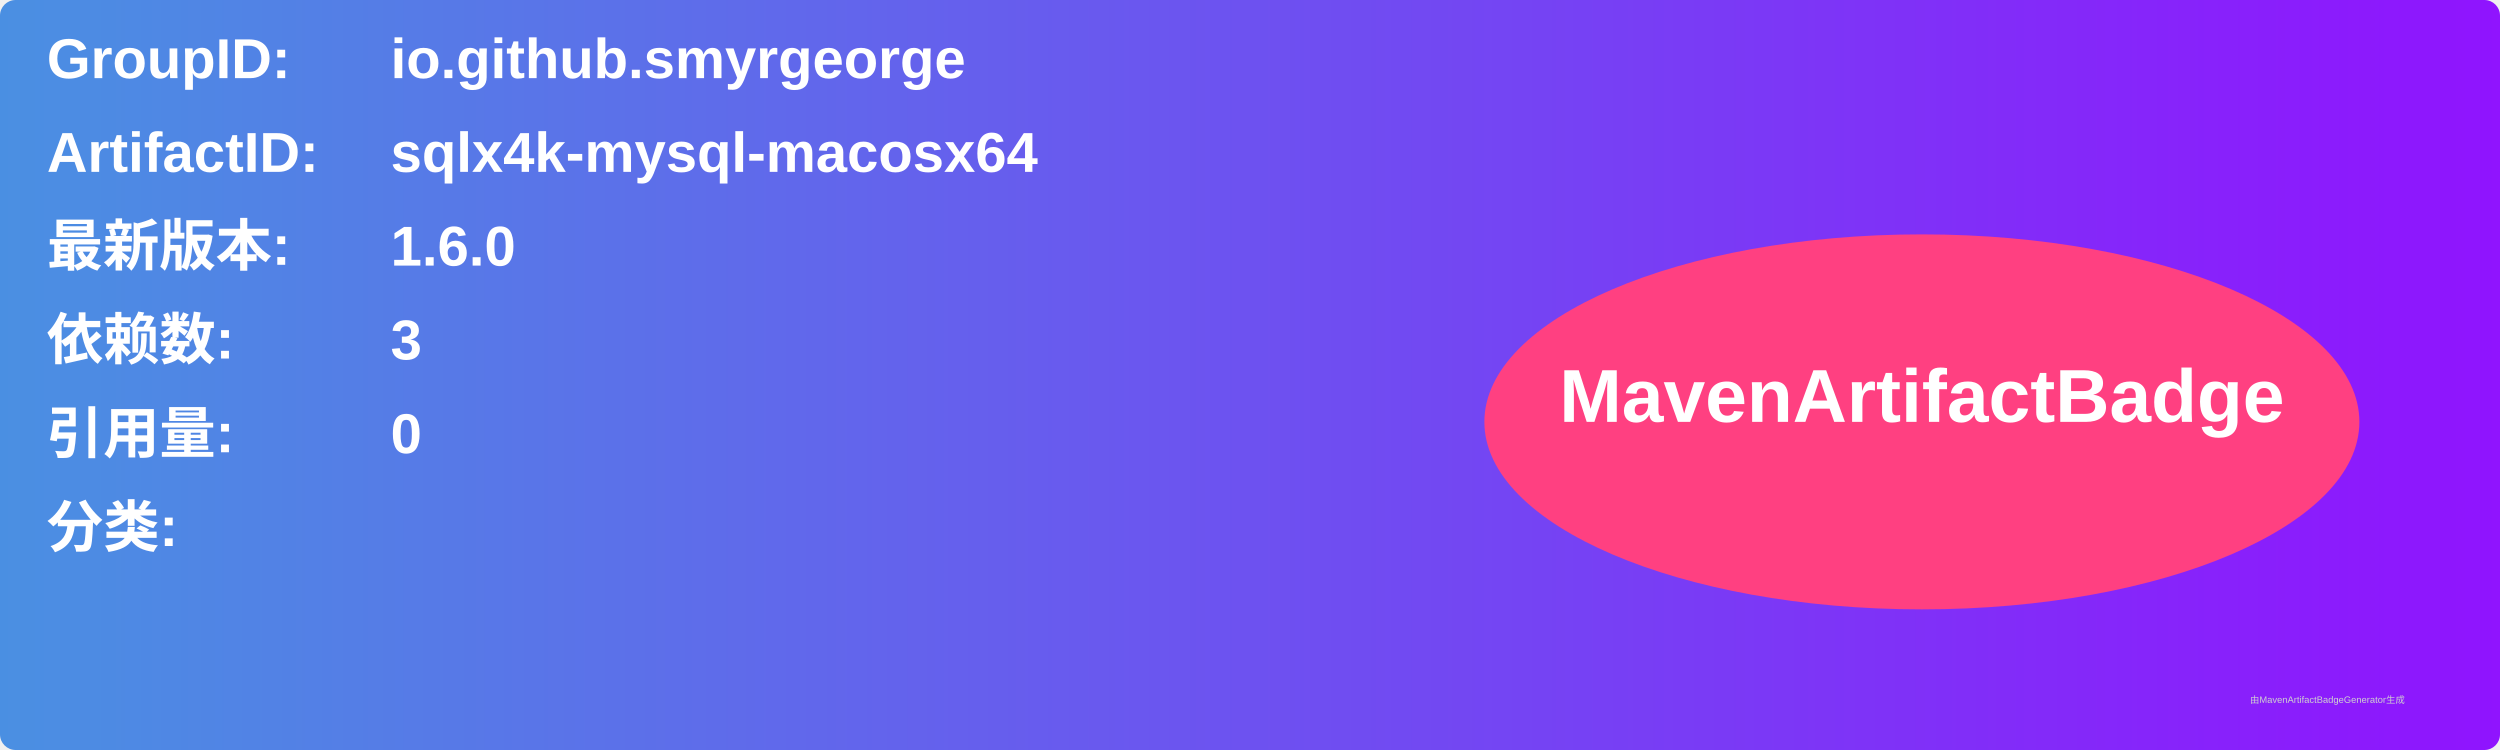
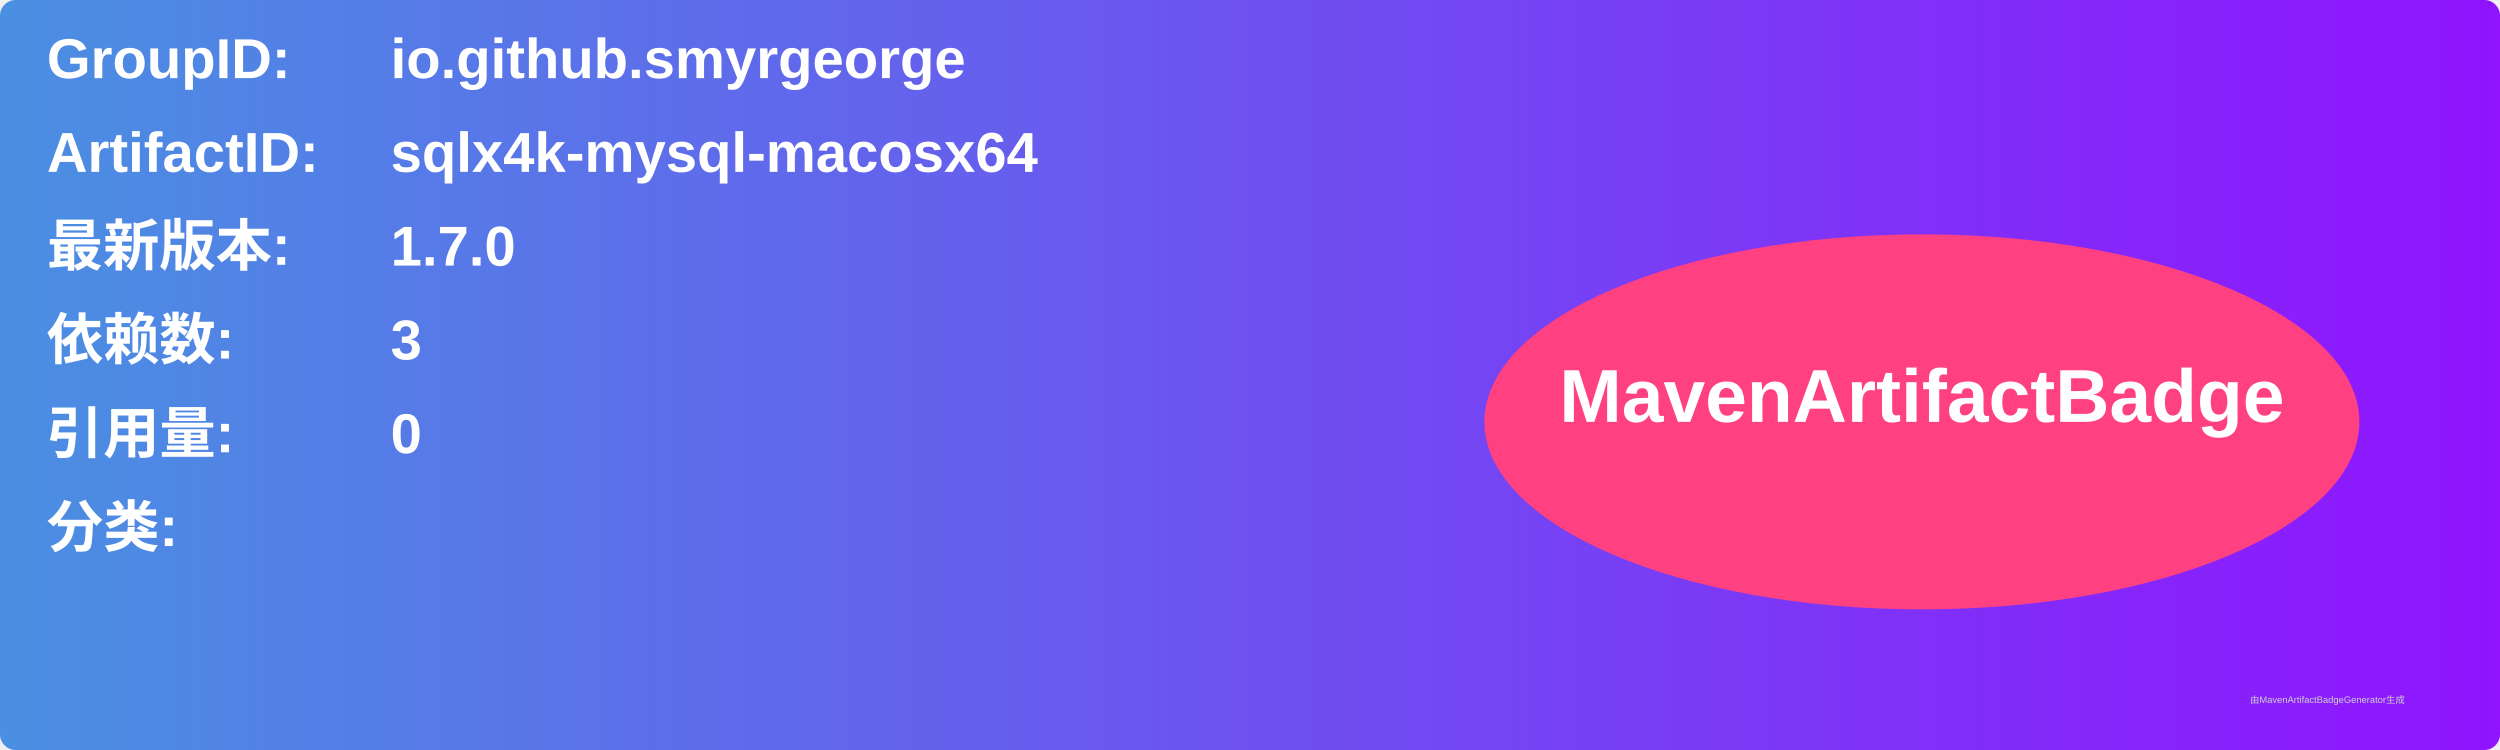
<svg xmlns="http://www.w3.org/2000/svg" width="800" height="240" viewBox="0 0 800 240">
  <linearGradient id="grad" x1="0%" y1="0%" x2="100%" y2="0%">
    <stop offset="0%" stop-color="#4a90e2" />
    <stop offset="100%" stop-color="#9013fe" />
  </linearGradient>
  <rect width="100%" height="100%" rx="5" ry="5" fill="url(#grad)" />
  <g transform="translate(15, 15)">
    <text x="0" y="10" font-family="Arial" font-size="18" fill="white" font-weight="bold" width="260">GroupID:</text>
    <text x="110" y="10" font-family="Arial" font-size="18" fill="white" font-weight="bold" width="460">io.github.smyrgeorge</text>
    <text x="0" y="40" font-family="Arial" font-size="18" fill="white" font-weight="bold" width="260">ArtifactID:</text>
    <text x="110" y="40" font-family="Arial" font-size="18" fill="white" font-weight="bold" width="460">sqlx4k-mysql-macosx64</text>
    <text x="0" y="70" font-family="Arial" font-size="18" fill="white" font-weight="bold">最新版本:</text>
    <text x="110" y="70" font-family="Arial" font-size="18" fill="white" font-weight="bold">
-       <tspan font-weight="bold">1.6.0</tspan>
+       <tspan font-weight="bold">1.7.0</tspan>
    </text>
    <text x="0" y="100" font-family="Arial" font-size="18" fill="white" font-weight="bold">依赖数: </text>
    <text x="110" y="100" font-family="Arial" font-size="18" fill="white">
      <tspan font-weight="bold">3</tspan>
    </text>
    <text x="0" y="130" font-family="Arial" font-size="18" fill="white" font-weight="bold">引用量: </text>
    <text x="110" y="130" font-family="Arial" font-size="18" fill="white">
      <tspan font-weight="bold">0</tspan>
    </text>
    <text x="0" y="160" font-family="Arial" font-size="18" fill="white" font-weight="bold">分类:</text>
    <text x="10" y="190" font-family="Arial" font-size="10" fill="white">
      <tspan font-weight="bold" />
    </text>
    <ellipse cx="600" cy="120" rx="140" ry="60" fill="#ff4081" />
    <text x="600" y="120" text-anchor="middle" font-family="Arial" font-size="24" fill="white" font-weight="bold">MavenArtifactBadge</text>
  </g>
  <text x="720" y="225" font-family="Arial" font-size="3" fill="#d0d0d0">由MavenArtifactBadgeGenerator生成</text>
</svg>
